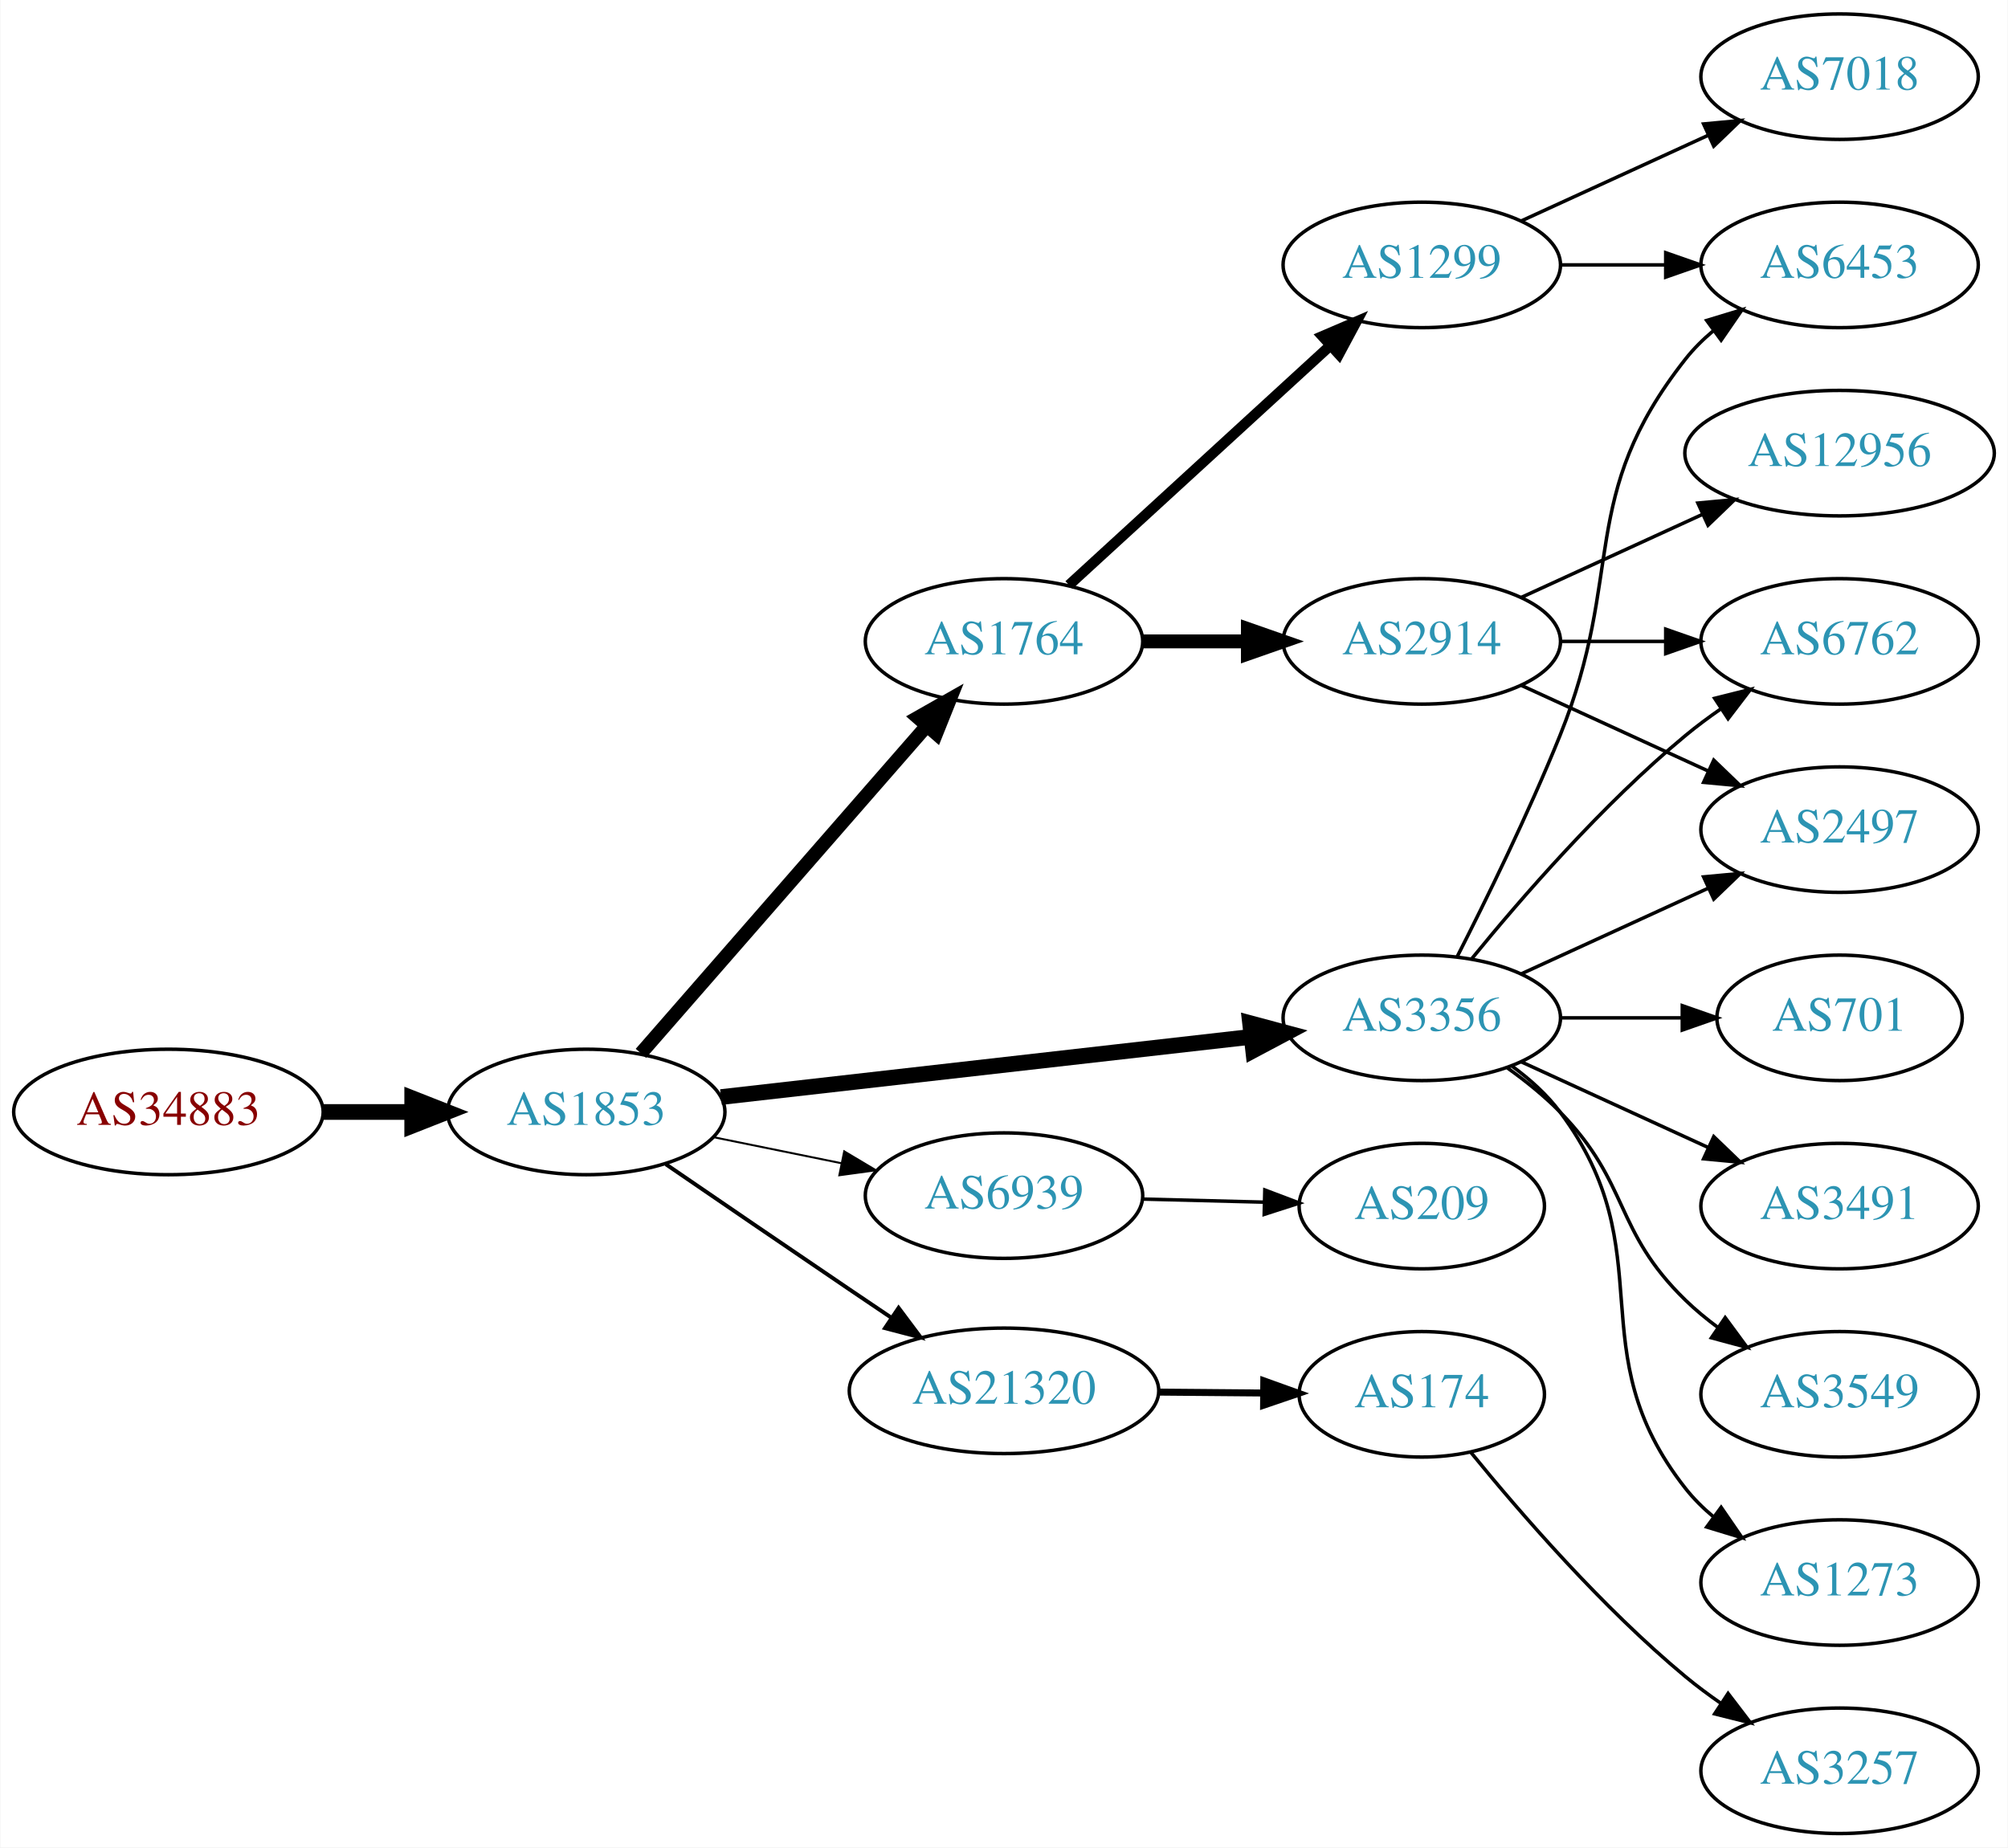
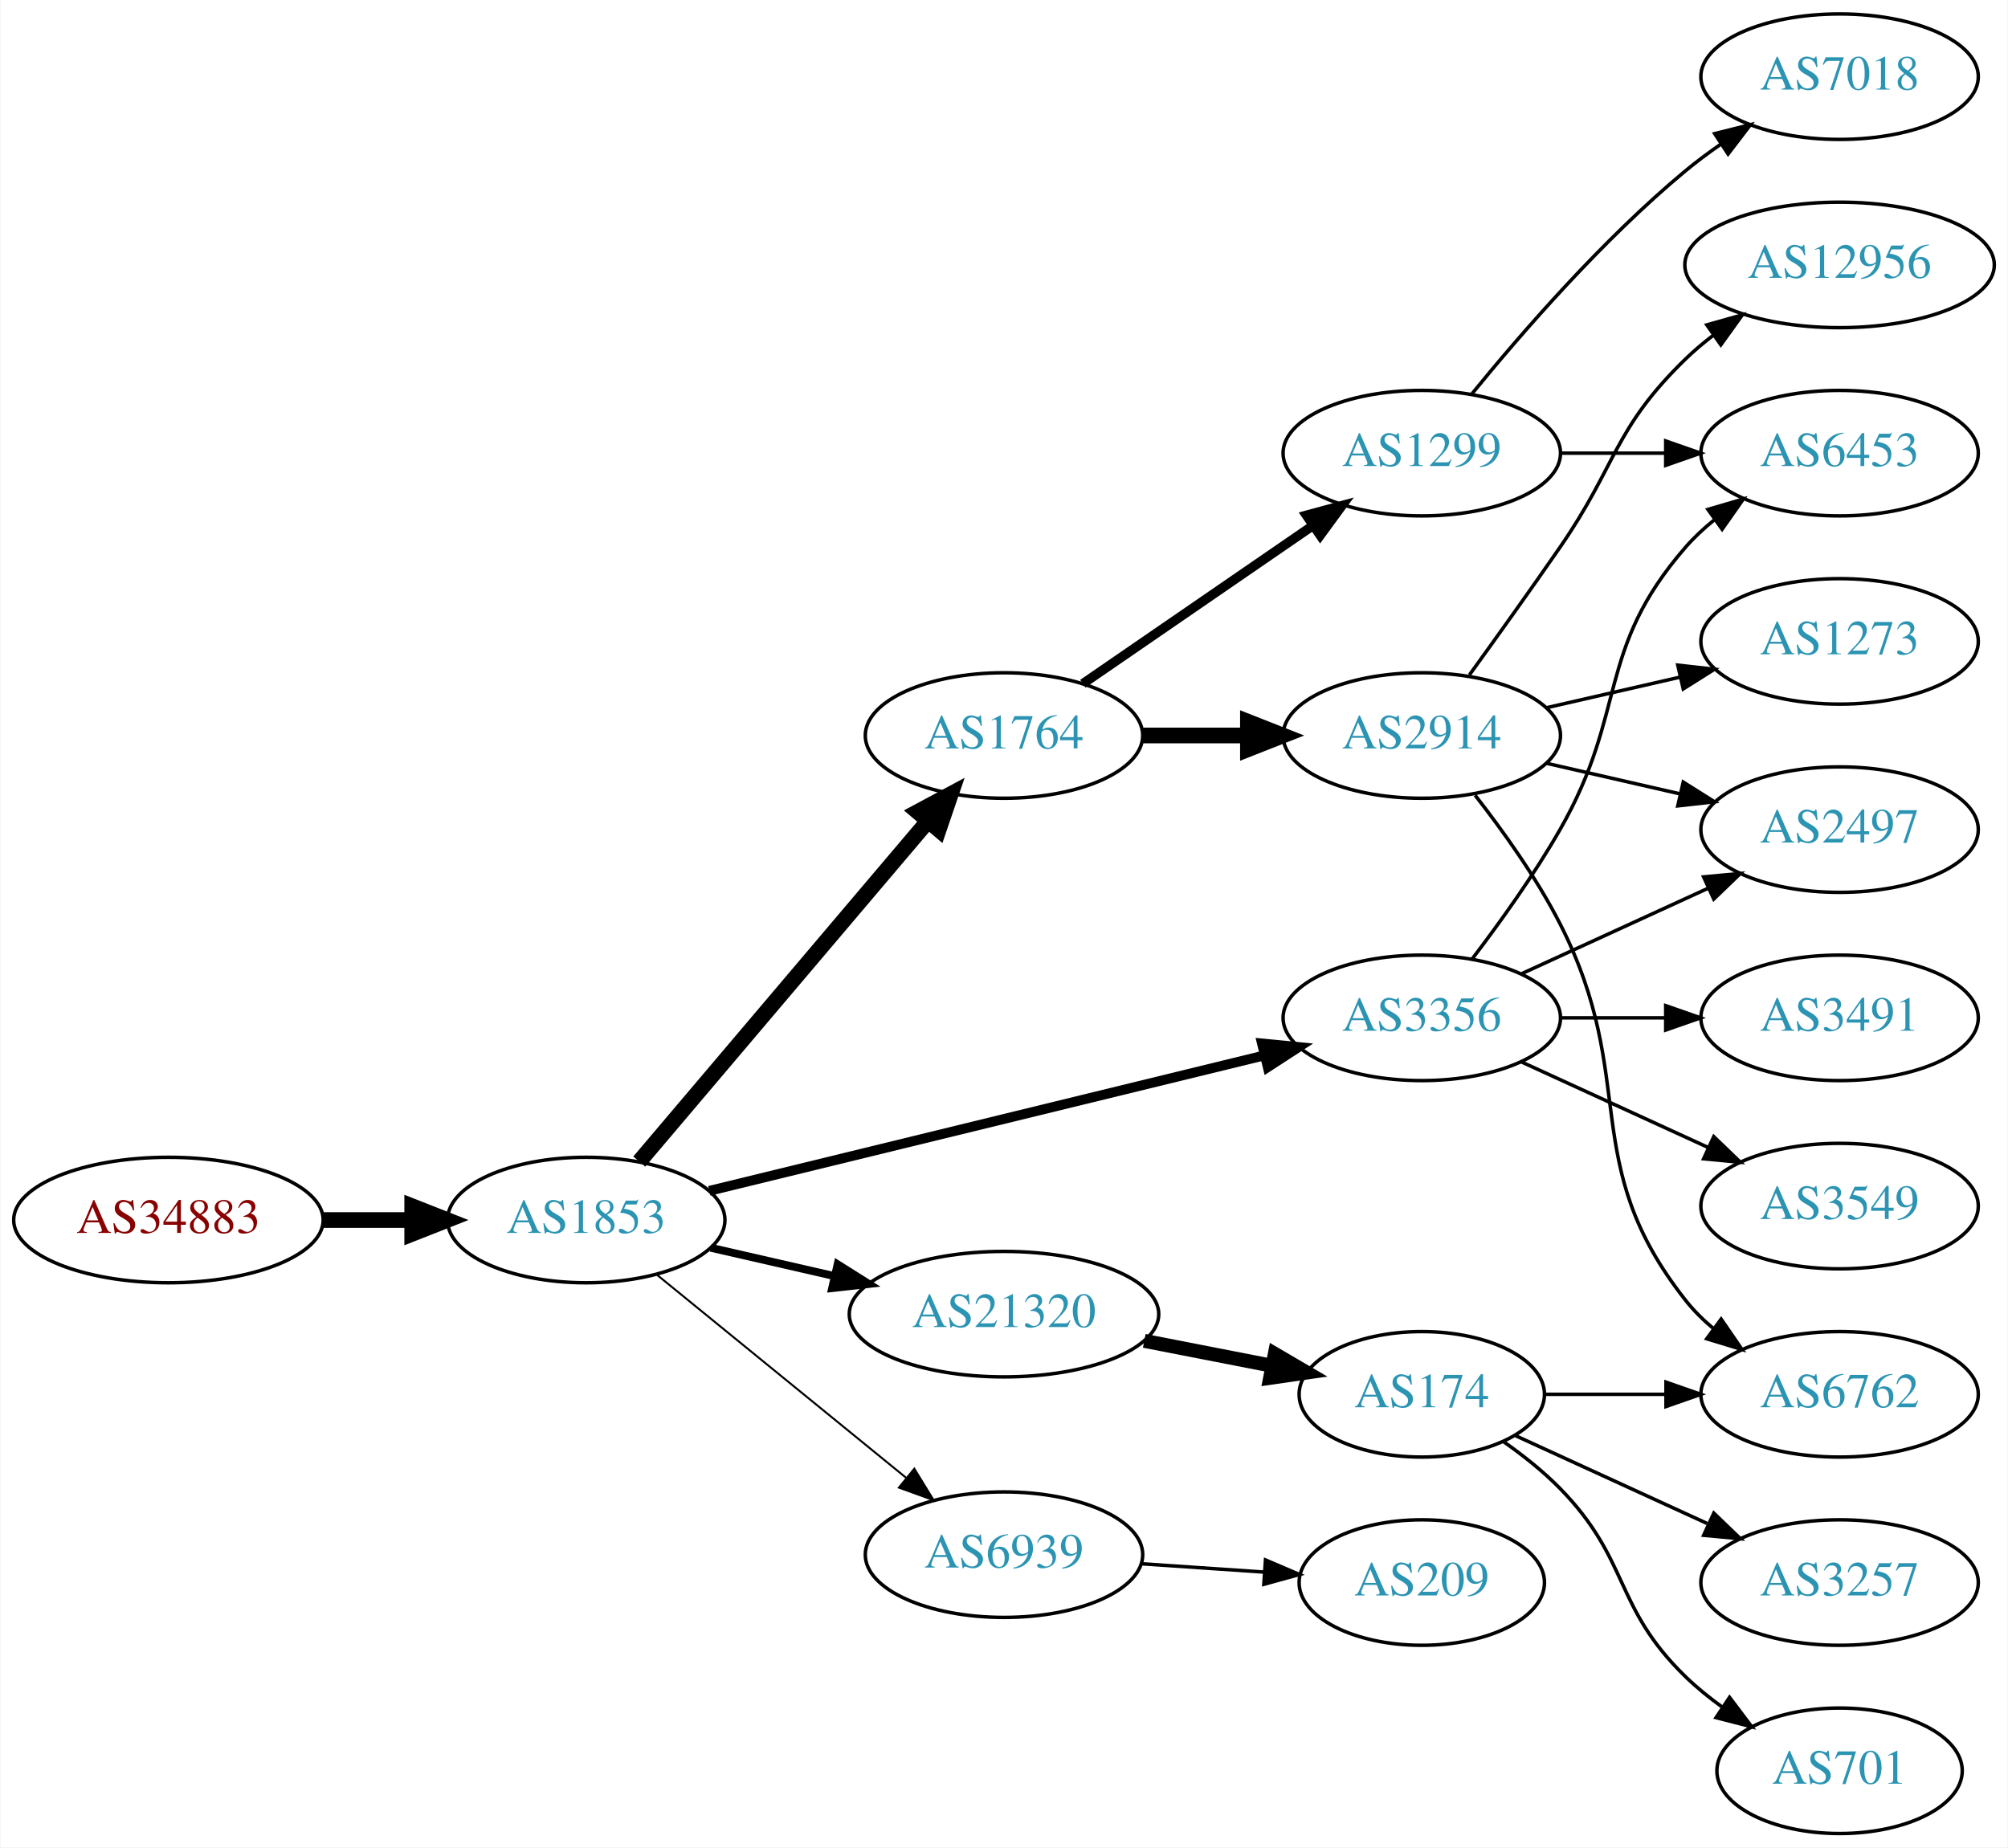
<svg xmlns="http://www.w3.org/2000/svg" xmlns:xlink="http://www.w3.org/1999/xlink" width="576pt" height="530pt" viewBox="0.00 0.00 575.76 530.00">
  <g id="graph0" class="graph" transform="scale(1 1) rotate(0) translate(4 526)">
    <polygon fill="white" stroke="none" points="-4,4 -4,-526 571.762,-526 571.762,4 -4,4" />
    <g id="node1" class="node">
      <g id="a_node1">
        <a xlink:href="/asn/34883" xlink:title="AS34883 ~ FH JOANNEUM Gesellschaft mbH [AT]">
-           <ellipse fill="#ffffff" stroke="black" cx="44.196" cy="-207" rx="44.393" ry="18" />
-           <text text-anchor="middle" x="44.196" y="-203.3" font-family="Times,serif" font-size="14.00" fill="#880000">AS34883</text>
+           <ellipse fill="#ffffff" stroke="black" cx="44.196" cy="-176" rx="44.393" ry="18" />
+           <text text-anchor="middle" x="44.196" y="-172.3" font-family="Times,serif" font-size="14.00" fill="#880000">AS34883</text>
        </a>
      </g>
    </g>
    <g id="node2" class="node">
      <g id="a_node2">
        <a xlink:href="/asn/1853" xlink:title="AS1853 ~ ACOnet Backbone [AT]">
-           <ellipse fill="#ffffff" stroke="black" cx="164.039" cy="-207" rx="39.794" ry="18" />
-           <text text-anchor="middle" x="164.039" y="-203.3" font-family="Times,serif" font-size="14.00" fill="#2c94b3">AS1853</text>
+           <ellipse fill="#ffffff" stroke="black" cx="164.039" cy="-176" rx="39.794" ry="18" />
+           <text text-anchor="middle" x="164.039" y="-172.3" font-family="Times,serif" font-size="14.00" fill="#2c94b3">AS1853</text>
        </a>
      </g>
    </g>
    <g id="edge1" class="edge">
-       <path fill="none" stroke="black" stroke-width="4.5" d="M88.407,-207C96.72,-207 105.482,-207 113.965,-207" />
-       <polygon fill="black" stroke="black" stroke-width="4.5" points="114.123,-210.938 124.123,-207 114.123,-203.063 114.123,-210.938" />
+       <path fill="none" stroke="black" stroke-width="4.5" d="M88.407,-176C96.72,-176 105.482,-176 113.965,-176" />
+       <polygon fill="black" stroke="black" stroke-width="4.5" points="114.123,-179.938 124.123,-176 114.123,-172.063 114.123,-179.938" />
    </g>
    <g id="node3" class="node">
      <g id="a_node3">
        <a xlink:href="/asn/1764" xlink:title="AS1764 ~ NEXTLAYER-AS [AT]">
-           <ellipse fill="#ffffff" stroke="black" cx="283.881" cy="-342" rx="39.794" ry="18" />
-           <text text-anchor="middle" x="283.881" y="-338.3" font-family="Times,serif" font-size="14.00" fill="#2c94b3">AS1764</text>
+           <ellipse fill="#ffffff" stroke="black" cx="283.881" cy="-315" rx="39.794" ry="18" />
+           <text text-anchor="middle" x="283.881" y="-311.3" font-family="Times,serif" font-size="14.00" fill="#2c94b3">AS1764</text>
        </a>
      </g>
    </g>
    <g id="edge2" class="edge">
-       <path fill="none" stroke="black" stroke-width="3.938" d="M179.725,-223.825C200.302,-247.397 237.839,-290.4 261.512,-317.52" />
-       <polygon fill="black" stroke="black" stroke-width="3.938" points="259.167,-320.155 268.38,-325.387 264.44,-315.552 259.167,-320.155" />
+       <path fill="none" stroke="black" stroke-width="4.5" d="M179.253,-192.767C199.868,-217.083 238.195,-262.291 262.017,-290.39" />
+       <polygon fill="black" stroke="black" stroke-width="4.5" points="259.146,-293.092 268.616,-298.174 265.153,-288 259.146,-293.092" />
    </g>
    <g id="node4" class="node">
      <g id="a_node4">
-         <a xlink:href="/asn/6939" xlink:title="AS6939 ~ Hurricane Electric LLC [US]">
-           <ellipse fill="#ffffff" stroke="black" cx="283.881" cy="-183" rx="39.794" ry="18" />
-           <text text-anchor="middle" x="283.881" y="-179.3" font-family="Times,serif" font-size="14.00" fill="#2c94b3">AS6939</text>
-         </a>
-       </g>
-     </g>
-     <g id="edge3" class="edge">
-       <path fill="none" stroke="black" stroke-width="0.562" d="M200.395,-199.799C211.942,-197.448 224.934,-194.802 237.132,-192.317" />
-       <polygon fill="black" stroke="black" stroke-width="0.562" points="238.042,-195.704 247.142,-190.279 236.645,-188.845 238.042,-195.704" />
-     </g>
-     <g id="node5" class="node">
-       <g id="a_node5">
        <a xlink:href="/asn/3356" xlink:title="AS3356 ~ Level 3 Parent, LLC [US]">
          <ellipse fill="#ffffff" stroke="black" cx="403.724" cy="-234" rx="39.794" ry="18" />
          <text text-anchor="middle" x="403.724" y="-230.3" font-family="Times,serif" font-size="14.00" fill="#2c94b3">AS3356</text>
        </a>
      </g>
    </g>
+     <g id="edge3" class="edge">
+       <path fill="none" stroke="black" stroke-width="2.812" d="M199.346,-184.372C241.298,-194.609 312.388,-211.956 358.433,-223.192" />
+       <polygon fill="black" stroke="black" stroke-width="2.812" points="357.882,-226.66 368.427,-225.631 359.541,-219.86 357.882,-226.66" />
+     </g>
+     <g id="node5" class="node">
+       <g id="a_node5">
+         <a xlink:href="/asn/21320" xlink:title="AS21320 ~ GEANT Vereniging [EU]">
+           <ellipse fill="#ffffff" stroke="black" cx="283.881" cy="-149" rx="44.393" ry="18" />
+           <text text-anchor="middle" x="283.881" y="-145.3" font-family="Times,serif" font-size="14.00" fill="#2c94b3">AS21320</text>
+         </a>
+       </g>
+     </g>
    <g id="edge4" class="edge">
-       <path fill="none" stroke="black" stroke-width="4.5" d="M202.701,-211.278C243.869,-215.955 309.933,-223.459 354.775,-228.553" />
-       <polygon fill="black" stroke="black" stroke-width="4.5" points="354.465,-232.481 364.845,-229.697 355.354,-224.656 354.465,-232.481" />
+       <path fill="none" stroke="black" stroke-width="2.25" d="M199.758,-168.045C210.896,-165.493 223.432,-162.621 235.325,-159.896" />
+       <polygon fill="black" stroke="black" stroke-width="2.25" points="236.153,-163.297 245.119,-157.652 234.59,-156.474 236.153,-163.297" />
    </g>
    <g id="node6" class="node">
      <g id="a_node6">
-         <a xlink:href="/asn/21320" xlink:title="AS21320 ~ GEANT Vereniging [EU]">
-           <ellipse fill="#ffffff" stroke="black" cx="283.881" cy="-127" rx="44.393" ry="18" />
-           <text text-anchor="middle" x="283.881" y="-123.3" font-family="Times,serif" font-size="14.00" fill="#2c94b3">AS21320</text>
+         <a xlink:href="/asn/6939" xlink:title="AS6939 ~ Hurricane Electric LLC [US]">
+           <ellipse fill="#ffffff" stroke="black" cx="283.881" cy="-80" rx="39.794" ry="18" />
+           <text text-anchor="middle" x="283.881" y="-76.3" font-family="Times,serif" font-size="14.00" fill="#2c94b3">AS6939</text>
        </a>
      </g>
    </g>
    <g id="edge5" class="edge">
-       <path fill="none" stroke="black" stroke-width="1.125" d="M186.891,-192.001C201.755,-181.816 221.881,-168.058 239.685,-156 243.49,-153.423 247.488,-150.725 251.453,-148.056" />
-       <polygon fill="black" stroke="black" stroke-width="1.125" points="253.645,-150.8 259.992,-142.317 249.74,-144.991 253.645,-150.8" />
+       <path fill="none" stroke="black" stroke-width="0.562" d="M184.234,-160.362C203.666,-144.533 233.886,-119.914 255.759,-102.095" />
+       <polygon fill="black" stroke="black" stroke-width="0.562" points="258.151,-104.661 263.694,-95.631 253.73,-99.234 258.151,-104.661" />
    </g>
    <g id="node7" class="node">
      <g id="a_node7">
        <a xlink:href="/asn/2914" xlink:title="AS2914 ~ NTT America, Inc. [US]">
-           <ellipse fill="#ffffff" stroke="black" cx="403.724" cy="-342" rx="39.794" ry="18" />
-           <text text-anchor="middle" x="403.724" y="-338.3" font-family="Times,serif" font-size="14.00" fill="#2c94b3">AS2914</text>
+           <ellipse fill="#ffffff" stroke="black" cx="403.724" cy="-315" rx="39.794" ry="18" />
+           <text text-anchor="middle" x="403.724" y="-311.3" font-family="Times,serif" font-size="14.00" fill="#2c94b3">AS2914</text>
        </a>
      </g>
    </g>
    <g id="edge6" class="edge">
-       <path fill="none" stroke="black" stroke-width="4" d="M323.794,-342C333.347,-342 343.697,-342 353.659,-342" />
-       <polygon fill="black" stroke="black" stroke-width="4" points="353.852,-345.5 363.852,-342 353.852,-338.5 353.852,-345.5" />
+       <path fill="none" stroke="black" stroke-width="4.5" d="M323.794,-315C333.347,-315 343.697,-315 353.659,-315" />
+       <polygon fill="black" stroke="black" stroke-width="4.5" points="353.852,-318.938 363.852,-315 353.852,-311.063 353.852,-318.938" />
    </g>
    <g id="node8" class="node">
      <g id="a_node8">
        <a xlink:href="/asn/1299" xlink:title="AS1299 ~ Telia Carrier [EU]">
-           <ellipse fill="#ffffff" stroke="black" cx="403.724" cy="-450" rx="39.794" ry="18" />
-           <text text-anchor="middle" x="403.724" y="-446.3" font-family="Times,serif" font-size="14.00" fill="#2c94b3">AS1299</text>
+           <ellipse fill="#ffffff" stroke="black" cx="403.724" cy="-396" rx="39.794" ry="18" />
+           <text text-anchor="middle" x="403.724" y="-392.3" font-family="Times,serif" font-size="14.00" fill="#2c94b3">AS1299</text>
        </a>
      </g>
    </g>
    <g id="edge7" class="edge">
-       <path fill="none" stroke="black" stroke-width="3" d="M302.523,-358.169C322.396,-376.382 354.859,-406.133 377.427,-426.817" />
-       <polygon fill="black" stroke="black" stroke-width="3" points="375.224,-429.545 384.961,-433.721 379.953,-424.384 375.224,-429.545" />
-     </g>
-     <g id="node14" class="node">
-       <g id="a_node14">
-         <a xlink:href="/asn/209" xlink:title="AS209 ~ CenturyLink Communications, LLC [US]">
-           <ellipse fill="#ffffff" stroke="black" cx="403.724" cy="-180" rx="35.194" ry="18" />
-           <text text-anchor="middle" x="403.724" y="-176.3" font-family="Times,serif" font-size="14.00" fill="#2c94b3">AS209</text>
-         </a>
-       </g>
-     </g>
-     <g id="edge13" class="edge">
-       <path fill="none" stroke="black" d="M323.794,-182.009C334.881,-181.727 347.04,-181.418 358.422,-181.128" />
-       <polygon fill="black" stroke="black" points="358.697,-184.622 368.604,-180.869 358.518,-177.624 358.697,-184.622" />
-     </g>
-     <g id="node9" class="node">
-       <g id="a_node9">
+       <path fill="none" stroke="black" stroke-width="2.7" d="M306.495,-329.857C324.984,-342.565 351.798,-360.995 372.427,-375.175" />
+       <polygon fill="black" stroke="black" stroke-width="2.7" points="370.624,-378.183 380.848,-380.963 374.589,-372.414 370.624,-378.183" />
+     </g>
+     <g id="node11" class="node">
+       <g id="a_node11">
        <a xlink:href="/asn/2497" xlink:title="AS2497 ~ Internet Initiative Japan Inc. [JP]">
          <ellipse fill="#ffffff" stroke="black" cx="523.566" cy="-288" rx="39.794" ry="18" />
          <text text-anchor="middle" x="523.566" y="-284.3" font-family="Times,serif" font-size="14.00" fill="#2c94b3">AS2497</text>
        </a>
      </g>
    </g>
-     <g id="edge17" class="edge">
+     <g id="edge14" class="edge">
      <path fill="none" stroke="black" d="M432.353,-246.661C448.31,-253.973 468.58,-263.261 485.863,-271.181" />
      <polygon fill="black" stroke="black" points="484.562,-274.435 495.111,-275.419 487.478,-268.071 484.562,-274.435" />
    </g>
-     <g id="node10" class="node">
-       <g id="a_node10">
-         <a xlink:href="/asn/6762" xlink:title="AS6762 ~ TELECOM ITALIA SPARKLE S.p.A. [IT]">
-           <ellipse fill="#ffffff" stroke="black" cx="523.566" cy="-342" rx="39.794" ry="18" />
-           <text text-anchor="middle" x="523.566" y="-338.3" font-family="Times,serif" font-size="14.00" fill="#2c94b3">AS6762</text>
-         </a>
-       </g>
-     </g>
-     <g id="edge14" class="edge">
-       <path fill="none" stroke="black" d="M418.143,-251.065C432.257,-268.375 455.672,-295.345 479.37,-315 482.587,-317.668 486.087,-320.27 489.658,-322.741" />
-       <polygon fill="black" stroke="black" points="487.735,-325.666 498.014,-328.236 491.581,-319.817 487.735,-325.666" />
-     </g>
    <g id="node13" class="node">
      <g id="a_node13">
+         <a xlink:href="/asn/3549" xlink:title="AS3549 ~ Level 3 Parent, LLC [US]">
+           <ellipse fill="#ffffff" stroke="black" cx="523.566" cy="-180" rx="39.794" ry="18" />
+           <text text-anchor="middle" x="523.566" y="-176.3" font-family="Times,serif" font-size="14.00" fill="#2c94b3">AS3549</text>
+         </a>
+       </g>
+     </g>
+     <g id="edge12" class="edge">
+       <path fill="none" stroke="black" d="M432.353,-221.339C448.31,-214.027 468.58,-204.739 485.863,-196.819" />
+       <polygon fill="black" stroke="black" points="487.478,-199.929 495.111,-192.581 484.562,-193.565 487.478,-199.929" />
+     </g>
+     <g id="node14" class="node">
+       <g id="a_node14">
        <a xlink:href="/asn/6453" xlink:title="AS6453 ~ TATA COMMUNICATIONS (AMERICA) INC [US]">
-           <ellipse fill="#ffffff" stroke="black" cx="523.566" cy="-450" rx="39.794" ry="18" />
-           <text text-anchor="middle" x="523.566" y="-446.3" font-family="Times,serif" font-size="14.00" fill="#2c94b3">AS6453</text>
-         </a>
-       </g>
-     </g>
-     <g id="edge18" class="edge">
-       <path fill="none" stroke="black" d="M413.804,-251.417C422.073,-267.634 434.335,-292.603 443.37,-315 462.3,-361.922 448.072,-383.246 479.37,-423 481.695,-425.953 484.439,-428.67 487.398,-431.147" />
-       <polygon fill="black" stroke="black" points="485.457,-434.064 495.595,-437.145 489.591,-428.415 485.457,-434.064" />
+           <ellipse fill="#ffffff" stroke="black" cx="523.566" cy="-396" rx="39.794" ry="18" />
+           <text text-anchor="middle" x="523.566" y="-392.3" font-family="Times,serif" font-size="14.00" fill="#2c94b3">AS6453</text>
+         </a>
+       </g>
+     </g>
+     <g id="edge13" class="edge">
+       <path fill="none" stroke="black" d="M418.185,-250.913C426.078,-261.27 435.927,-274.992 443.37,-288 462.935,-322.194 453.536,-339.258 479.37,-369 481.835,-371.838 484.672,-374.477 487.689,-376.906" />
+       <polygon fill="black" stroke="black" points="485.8,-379.858 495.968,-382.836 489.876,-374.167 485.8,-379.858" />
    </g>
    <g id="node15" class="node">
      <g id="a_node15">
-         <a xlink:href="/asn/3549" xlink:title="AS3549 ~ Level 3 Parent, LLC [US]">
-           <ellipse fill="#ffffff" stroke="black" cx="523.566" cy="-126" rx="39.794" ry="18" />
-           <text text-anchor="middle" x="523.566" y="-122.3" font-family="Times,serif" font-size="14.00" fill="#2c94b3">AS3549</text>
+         <a xlink:href="/asn/3491" xlink:title="AS3491 ~ PCCW Global, Inc. [US]">
+           <ellipse fill="#ffffff" stroke="black" cx="523.566" cy="-234" rx="39.794" ry="18" />
+           <text text-anchor="middle" x="523.566" y="-230.3" font-family="Times,serif" font-size="14.00" fill="#2c94b3">AS3491</text>
        </a>
      </g>
    </g>
    <g id="edge15" class="edge">
-       <path fill="none" stroke="black" d="M428.318,-219.611C433.574,-215.852 438.906,-211.563 443.37,-207 463.543,-186.383 458.677,-173.094 479.37,-153 482.215,-150.237 485.389,-147.614 488.689,-145.166" />
-       <polygon fill="black" stroke="black" points="490.755,-147.994 497.037,-139.462 486.806,-142.214 490.755,-147.994" />
+       <path fill="none" stroke="black" d="M443.636,-234C453.19,-234 463.539,-234 473.502,-234" />
+       <polygon fill="black" stroke="black" points="473.695,-237.5 483.695,-234 473.694,-230.5 473.695,-237.5" />
    </g>
    <g id="node16" class="node">
      <g id="a_node16">
-         <a xlink:href="/asn/1273" xlink:title="AS1273 ~ Vodafone Group PLC [EU]">
-           <ellipse fill="#ffffff" stroke="black" cx="523.566" cy="-72" rx="39.794" ry="18" />
-           <text text-anchor="middle" x="523.566" y="-68.3" font-family="Times,serif" font-size="14.00" fill="#2c94b3">AS1273</text>
-         </a>
-       </g>
-     </g>
-     <g id="edge16" class="edge">
-       <path fill="none" stroke="black" d="M429.655,-220.118C434.731,-216.389 439.649,-211.984 443.37,-207 473.642,-166.458 448.072,-138.754 479.37,-99 481.695,-96.047 484.439,-93.33 487.398,-90.853" />
-       <polygon fill="black" stroke="black" points="489.591,-93.585 495.595,-84.855 485.457,-87.936 489.591,-93.585" />
-     </g>
-     <g id="node17" class="node">
-       <g id="a_node17">
-         <a xlink:href="/asn/701" xlink:title="AS701 ~ UUNET [US]">
-           <ellipse fill="#ffffff" stroke="black" cx="523.566" cy="-234" rx="35.194" ry="18" />
-           <text text-anchor="middle" x="523.566" y="-230.3" font-family="Times,serif" font-size="14.00" fill="#2c94b3">AS701</text>
-         </a>
-       </g>
-     </g>
-     <g id="edge19" class="edge">
-       <path fill="none" stroke="black" d="M443.636,-234C454.723,-234 466.883,-234 478.265,-234" />
-       <polygon fill="black" stroke="black" points="478.447,-237.5 488.447,-234 478.447,-230.5 478.447,-237.5" />
-     </g>
-     <g id="node18" class="node">
-       <g id="a_node18">
-         <a xlink:href="/asn/3491" xlink:title="AS3491 ~ PCCW Global, Inc. [US]">
-           <ellipse fill="#ffffff" stroke="black" cx="523.566" cy="-180" rx="39.794" ry="18" />
-           <text text-anchor="middle" x="523.566" y="-176.3" font-family="Times,serif" font-size="14.00" fill="#2c94b3">AS3491</text>
-         </a>
-       </g>
-     </g>
-     <g id="edge20" class="edge">
-       <path fill="none" stroke="black" d="M432.353,-221.339C448.31,-214.027 468.58,-204.739 485.863,-196.819" />
-       <polygon fill="black" stroke="black" points="487.478,-199.929 495.111,-192.581 484.562,-193.565 487.478,-199.929" />
-     </g>
-     <g id="node19" class="node">
-       <g id="a_node19">
        <a xlink:href="/asn/174" xlink:title="AS174 ~ Cogent Communications [US]">
          <ellipse fill="#ffffff" stroke="black" cx="403.724" cy="-126" rx="35.194" ry="18" />
          <text text-anchor="middle" x="403.724" y="-122.3" font-family="Times,serif" font-size="14.00" fill="#2c94b3">AS174</text>
        </a>
      </g>
    </g>
-     <g id="edge21" class="edge">
-       <path fill="none" stroke="black" stroke-width="2" d="M328.092,-126.633C337.94,-126.55 348.42,-126.461 358.317,-126.377" />
-       <polygon fill="black" stroke="black" stroke-width="2" points="358.399,-129.876 368.369,-126.292 358.34,-122.877 358.399,-129.876" />
+     <g id="edge16" class="edge">
+       <path fill="none" stroke="black" stroke-width="4" d="M324.121,-141.341C335.824,-139.057 348.698,-136.544 360.579,-134.226" />
+       <polygon fill="black" stroke="black" stroke-width="4" points="361.566,-137.599 370.71,-132.248 360.225,-130.729 361.566,-137.599" />
+     </g>
+     <g id="node20" class="node">
+       <g id="a_node20">
+         <a xlink:href="/asn/209" xlink:title="AS209 ~ CenturyLink Communications, LLC [US]">
+           <ellipse fill="#ffffff" stroke="black" cx="403.724" cy="-72" rx="35.194" ry="18" />
+           <text text-anchor="middle" x="403.724" y="-68.3" font-family="Times,serif" font-size="14.00" fill="#2c94b3">AS209</text>
+         </a>
+       </g>
+     </g>
+     <g id="edge22" class="edge">
+       <path fill="none" stroke="black" d="M323.141,-77.403C334.473,-76.633 346.972,-75.785 358.64,-74.993" />
+       <polygon fill="black" stroke="black" points="358.89,-78.484 368.63,-74.314 358.416,-71.5 358.89,-78.484" />
+     </g>
+     <g id="node9" class="node">
+       <g id="a_node9">
+         <a xlink:href="/asn/12956" xlink:title="AS12956 ~ TELXIUS [ES]">
+           <ellipse fill="#ffffff" stroke="black" cx="523.566" cy="-450" rx="44.393" ry="18" />
+           <text text-anchor="middle" x="523.566" y="-446.3" font-family="Times,serif" font-size="14.00" fill="#2c94b3">AS12956</text>
+         </a>
+       </g>
    </g>
    <g id="edge8" class="edge">
-       <path fill="none" stroke="black" d="M432.353,-329.339C448.31,-322.027 468.58,-312.739 485.863,-304.819" />
-       <polygon fill="black" stroke="black" points="487.478,-307.929 495.111,-300.581 484.562,-301.565 487.478,-307.929" />
+       <path fill="none" stroke="black" d="M417.403,-332.406C425.018,-342.937 434.851,-356.67 443.37,-369 459.766,-392.731 458.677,-402.906 479.37,-423 481.857,-425.414 484.594,-427.722 487.447,-429.9" />
+       <polygon fill="black" stroke="black" points="485.485,-432.798 495.683,-435.671 489.502,-427.066 485.485,-432.798" />
+     </g>
+     <g id="node10" class="node">
+       <g id="a_node10">
+         <a xlink:href="/asn/1273" xlink:title="AS1273 ~ Vodafone Group PLC [EU]">
+           <ellipse fill="#ffffff" stroke="black" cx="523.566" cy="-342" rx="39.794" ry="18" />
+           <text text-anchor="middle" x="523.566" y="-338.3" font-family="Times,serif" font-size="14.00" fill="#2c94b3">AS1273</text>
+         </a>
+       </g>
    </g>
    <g id="edge9" class="edge">
-       <path fill="none" stroke="black" d="M443.636,-342C453.19,-342 463.539,-342 473.502,-342" />
-       <polygon fill="black" stroke="black" points="473.695,-345.5 483.695,-342 473.694,-338.5 473.695,-345.5" />
-     </g>
-     <g id="node11" class="node">
-       <g id="a_node11">
-         <a xlink:href="/asn/12956" xlink:title="AS12956 ~ TELXIUS [ES]">
-           <ellipse fill="#ffffff" stroke="black" cx="523.566" cy="-396" rx="44.393" ry="18" />
-           <text text-anchor="middle" x="523.566" y="-392.3" font-family="Times,serif" font-size="14.00" fill="#2c94b3">AS12956</text>
-         </a>
-       </g>
+       <path fill="none" stroke="black" d="M439.443,-322.955C451.443,-325.704 465.064,-328.825 477.756,-331.733" />
+       <polygon fill="black" stroke="black" points="477.159,-335.187 487.688,-334.009 478.722,-328.364 477.159,-335.187" />
    </g>
    <g id="edge10" class="edge">
-       <path fill="none" stroke="black" d="M432.353,-354.661C447.85,-361.762 467.417,-370.728 484.364,-378.494" />
-       <polygon fill="black" stroke="black" points="482.917,-381.681 493.466,-382.665 485.833,-375.317 482.917,-381.681" />
+       <path fill="none" stroke="black" d="M439.443,-307.045C451.443,-304.296 465.064,-301.175 477.756,-298.267" />
+       <polygon fill="black" stroke="black" points="478.722,-301.636 487.688,-295.991 477.159,-294.813 478.722,-301.636" />
    </g>
    <g id="node12" class="node">
      <g id="a_node12">
+         <a xlink:href="/asn/6762" xlink:title="AS6762 ~ TELECOM ITALIA SPARKLE S.p.A. [IT]">
+           <ellipse fill="#ffffff" stroke="black" cx="523.566" cy="-126" rx="39.794" ry="18" />
+           <text text-anchor="middle" x="523.566" y="-122.3" font-family="Times,serif" font-size="14.00" fill="#2c94b3">AS6762</text>
+         </a>
+       </g>
+     </g>
+     <g id="edge11" class="edge">
+       <path fill="none" stroke="black" d="M419.02,-297.86C427.006,-287.647 436.668,-274.147 443.37,-261 466.351,-215.923 448.072,-192.754 479.37,-153 481.695,-150.047 484.439,-147.33 487.398,-144.853" />
+       <polygon fill="black" stroke="black" points="489.591,-147.585 495.595,-138.855 485.457,-141.936 489.591,-147.585" />
+     </g>
+     <g id="edge20" class="edge">
+       <path fill="none" stroke="black" d="M443.636,-396C453.19,-396 463.539,-396 473.502,-396" />
+       <polygon fill="black" stroke="black" points="473.695,-399.5 483.695,-396 473.694,-392.5 473.695,-399.5" />
+     </g>
+     <g id="node19" class="node">
+       <g id="a_node19">
        <a xlink:href="/asn/7018" xlink:title="AS7018 ~ AT&amp;T Services, Inc. [US]">
          <ellipse fill="#ffffff" stroke="black" cx="523.566" cy="-504" rx="39.794" ry="18" />
          <text text-anchor="middle" x="523.566" y="-500.3" font-family="Times,serif" font-size="14.00" fill="#2c94b3">AS7018</text>
        </a>
      </g>
    </g>
-     <g id="edge11" class="edge">
-       <path fill="none" stroke="black" d="M432.353,-462.661C448.31,-469.973 468.58,-479.261 485.863,-487.181" />
-       <polygon fill="black" stroke="black" points="484.562,-490.435 495.111,-491.419 487.478,-484.071 484.562,-490.435" />
-     </g>
-     <g id="edge12" class="edge">
-       <path fill="none" stroke="black" d="M443.636,-450C453.19,-450 463.539,-450 473.502,-450" />
-       <polygon fill="black" stroke="black" points="473.695,-453.5 483.695,-450 473.694,-446.5 473.695,-453.5" />
-     </g>
-     <g id="node20" class="node">
-       <g id="a_node20">
+     <g id="edge21" class="edge">
+       <path fill="none" stroke="black" d="M418.143,-413.065C432.257,-430.375 455.672,-457.345 479.37,-477 482.587,-479.668 486.087,-482.27 489.658,-484.741" />
+       <polygon fill="black" stroke="black" points="487.735,-487.666 498.014,-490.236 491.581,-481.817 487.735,-487.666" />
+     </g>
+     <g id="edge18" class="edge">
+       <path fill="none" stroke="black" d="M439.125,-126C449.949,-126 462.117,-126 473.744,-126" />
+       <polygon fill="black" stroke="black" points="473.775,-129.5 483.775,-126 473.775,-122.5 473.775,-129.5" />
+     </g>
+     <g id="node17" class="node">
+       <g id="a_node17">
        <a xlink:href="/asn/3257" xlink:title="AS3257 ~ GTT [DE]">
-           <ellipse fill="#ffffff" stroke="black" cx="523.566" cy="-18" rx="39.794" ry="18" />
-           <text text-anchor="middle" x="523.566" y="-14.3" font-family="Times,serif" font-size="14.00" fill="#2c94b3">AS3257</text>
-         </a>
-       </g>
-     </g>
-     <g id="edge22" class="edge">
-       <path fill="none" stroke="black" d="M417.881,-109.257C431.967,-91.961 455.525,-64.778 479.37,-45 482.587,-42.332 486.087,-39.73 489.658,-37.259" />
-       <polygon fill="black" stroke="black" points="491.581,-40.183 498.014,-31.764 487.735,-34.334 491.581,-40.183" />
+           <ellipse fill="#ffffff" stroke="black" cx="523.566" cy="-72" rx="39.794" ry="18" />
+           <text text-anchor="middle" x="523.566" y="-68.3" font-family="Times,serif" font-size="14.00" fill="#2c94b3">AS3257</text>
+         </a>
+       </g>
+     </g>
+     <g id="edge17" class="edge">
+       <path fill="none" stroke="black" d="M430.585,-114.149C446.705,-106.762 467.708,-97.138 485.573,-88.952" />
+       <polygon fill="black" stroke="black" points="487.492,-91.923 495.125,-84.575 484.575,-85.559 487.492,-91.923" />
+     </g>
+     <g id="node18" class="node">
+       <g id="a_node18">
+         <a xlink:href="/asn/701" xlink:title="AS701 ~ UUNET [US]">
+           <ellipse fill="#ffffff" stroke="black" cx="523.566" cy="-18" rx="35.194" ry="18" />
+           <text text-anchor="middle" x="523.566" y="-14.3" font-family="Times,serif" font-size="14.00" fill="#2c94b3">AS701</text>
+         </a>
+       </g>
+     </g>
+     <g id="edge19" class="edge">
+       <path fill="none" stroke="black" d="M427.107,-112.468C432.748,-108.51 438.562,-103.914 443.37,-99 463.543,-78.383 458.677,-65.094 479.37,-45 482.598,-41.866 486.249,-38.911 490.027,-36.188" />
+       <polygon fill="black" stroke="black" points="492.006,-39.075 498.387,-30.617 488.125,-33.25 492.006,-39.075" />
    </g>
  </g>
</svg>
